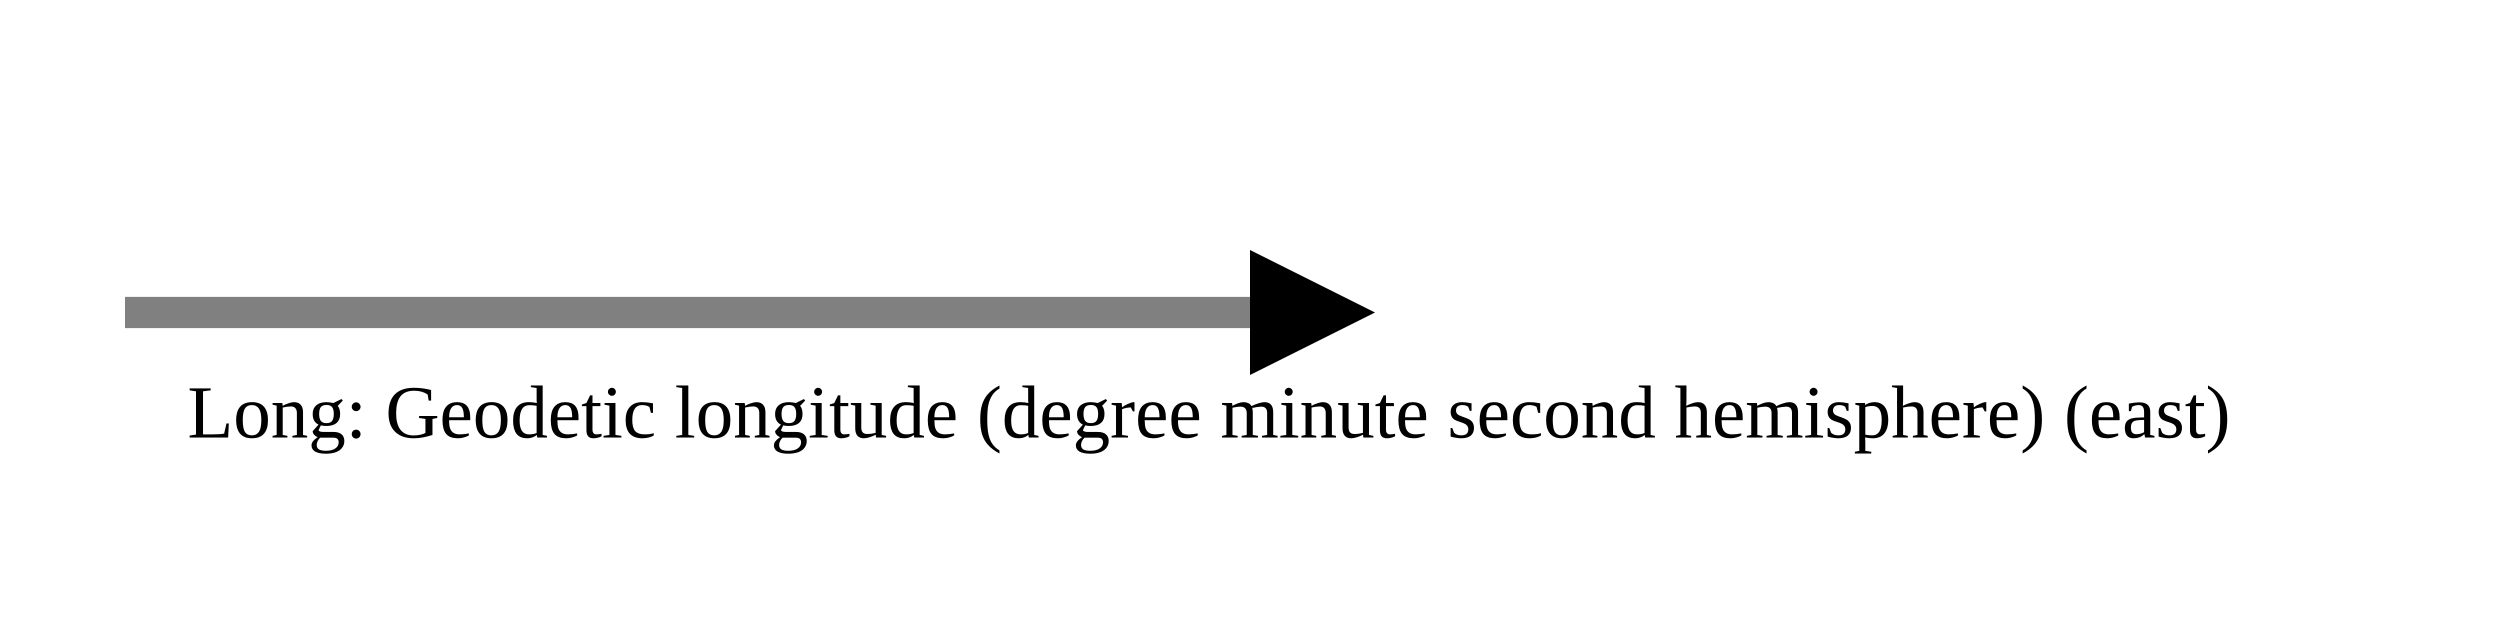
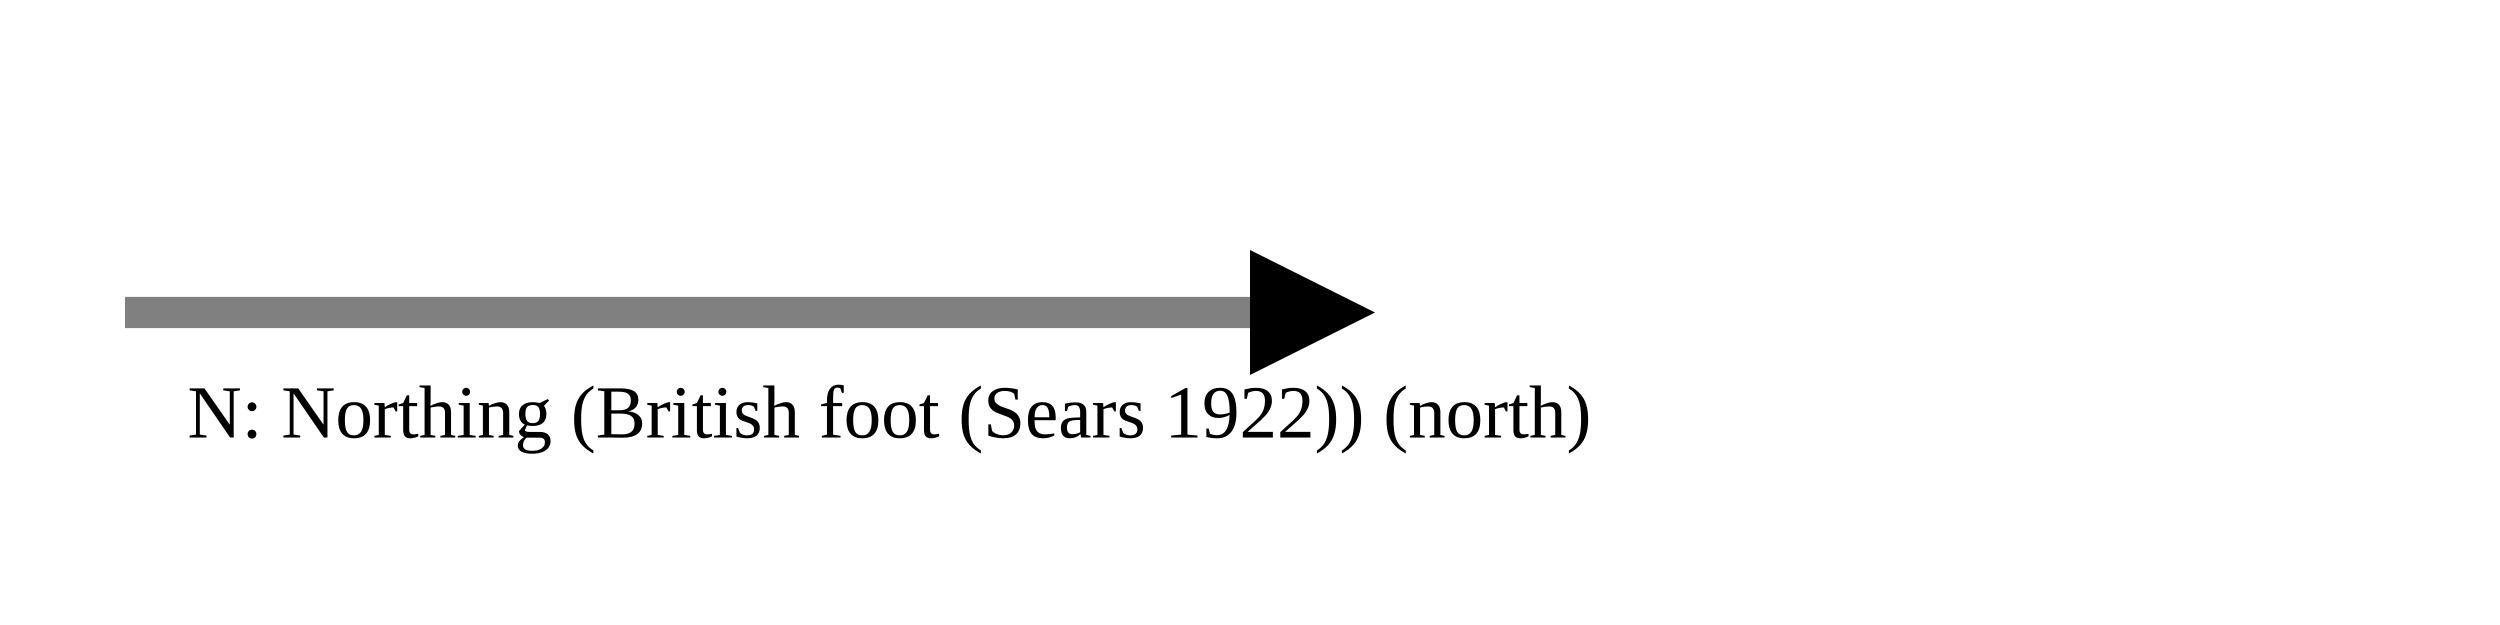
<svg xmlns="http://www.w3.org/2000/svg" version="1.1" width="400" height="100" viewbox="0 0 275 100">
  <defs>
    <marker id="arrowhead" markerWidth="10" markerHeight="7" refX="0" refY="2" orient="auto">
      <polygon points="0 0, 4 2, 0 4" />
    </marker>
  </defs>
  <line x1="20" y1="50" x2="200" y2="50" stroke="gray" stroke-width="5" marker-end="url(#arrowhead)" />
-   <text x="30" y="70" class="small">Long: Geodetic longitude (degree minute second hemisphere) (east)</text>
+   <text x="30" y="70" class="small">N: Northing (British foot (Sears 1922)) (north)</text>
</svg>
